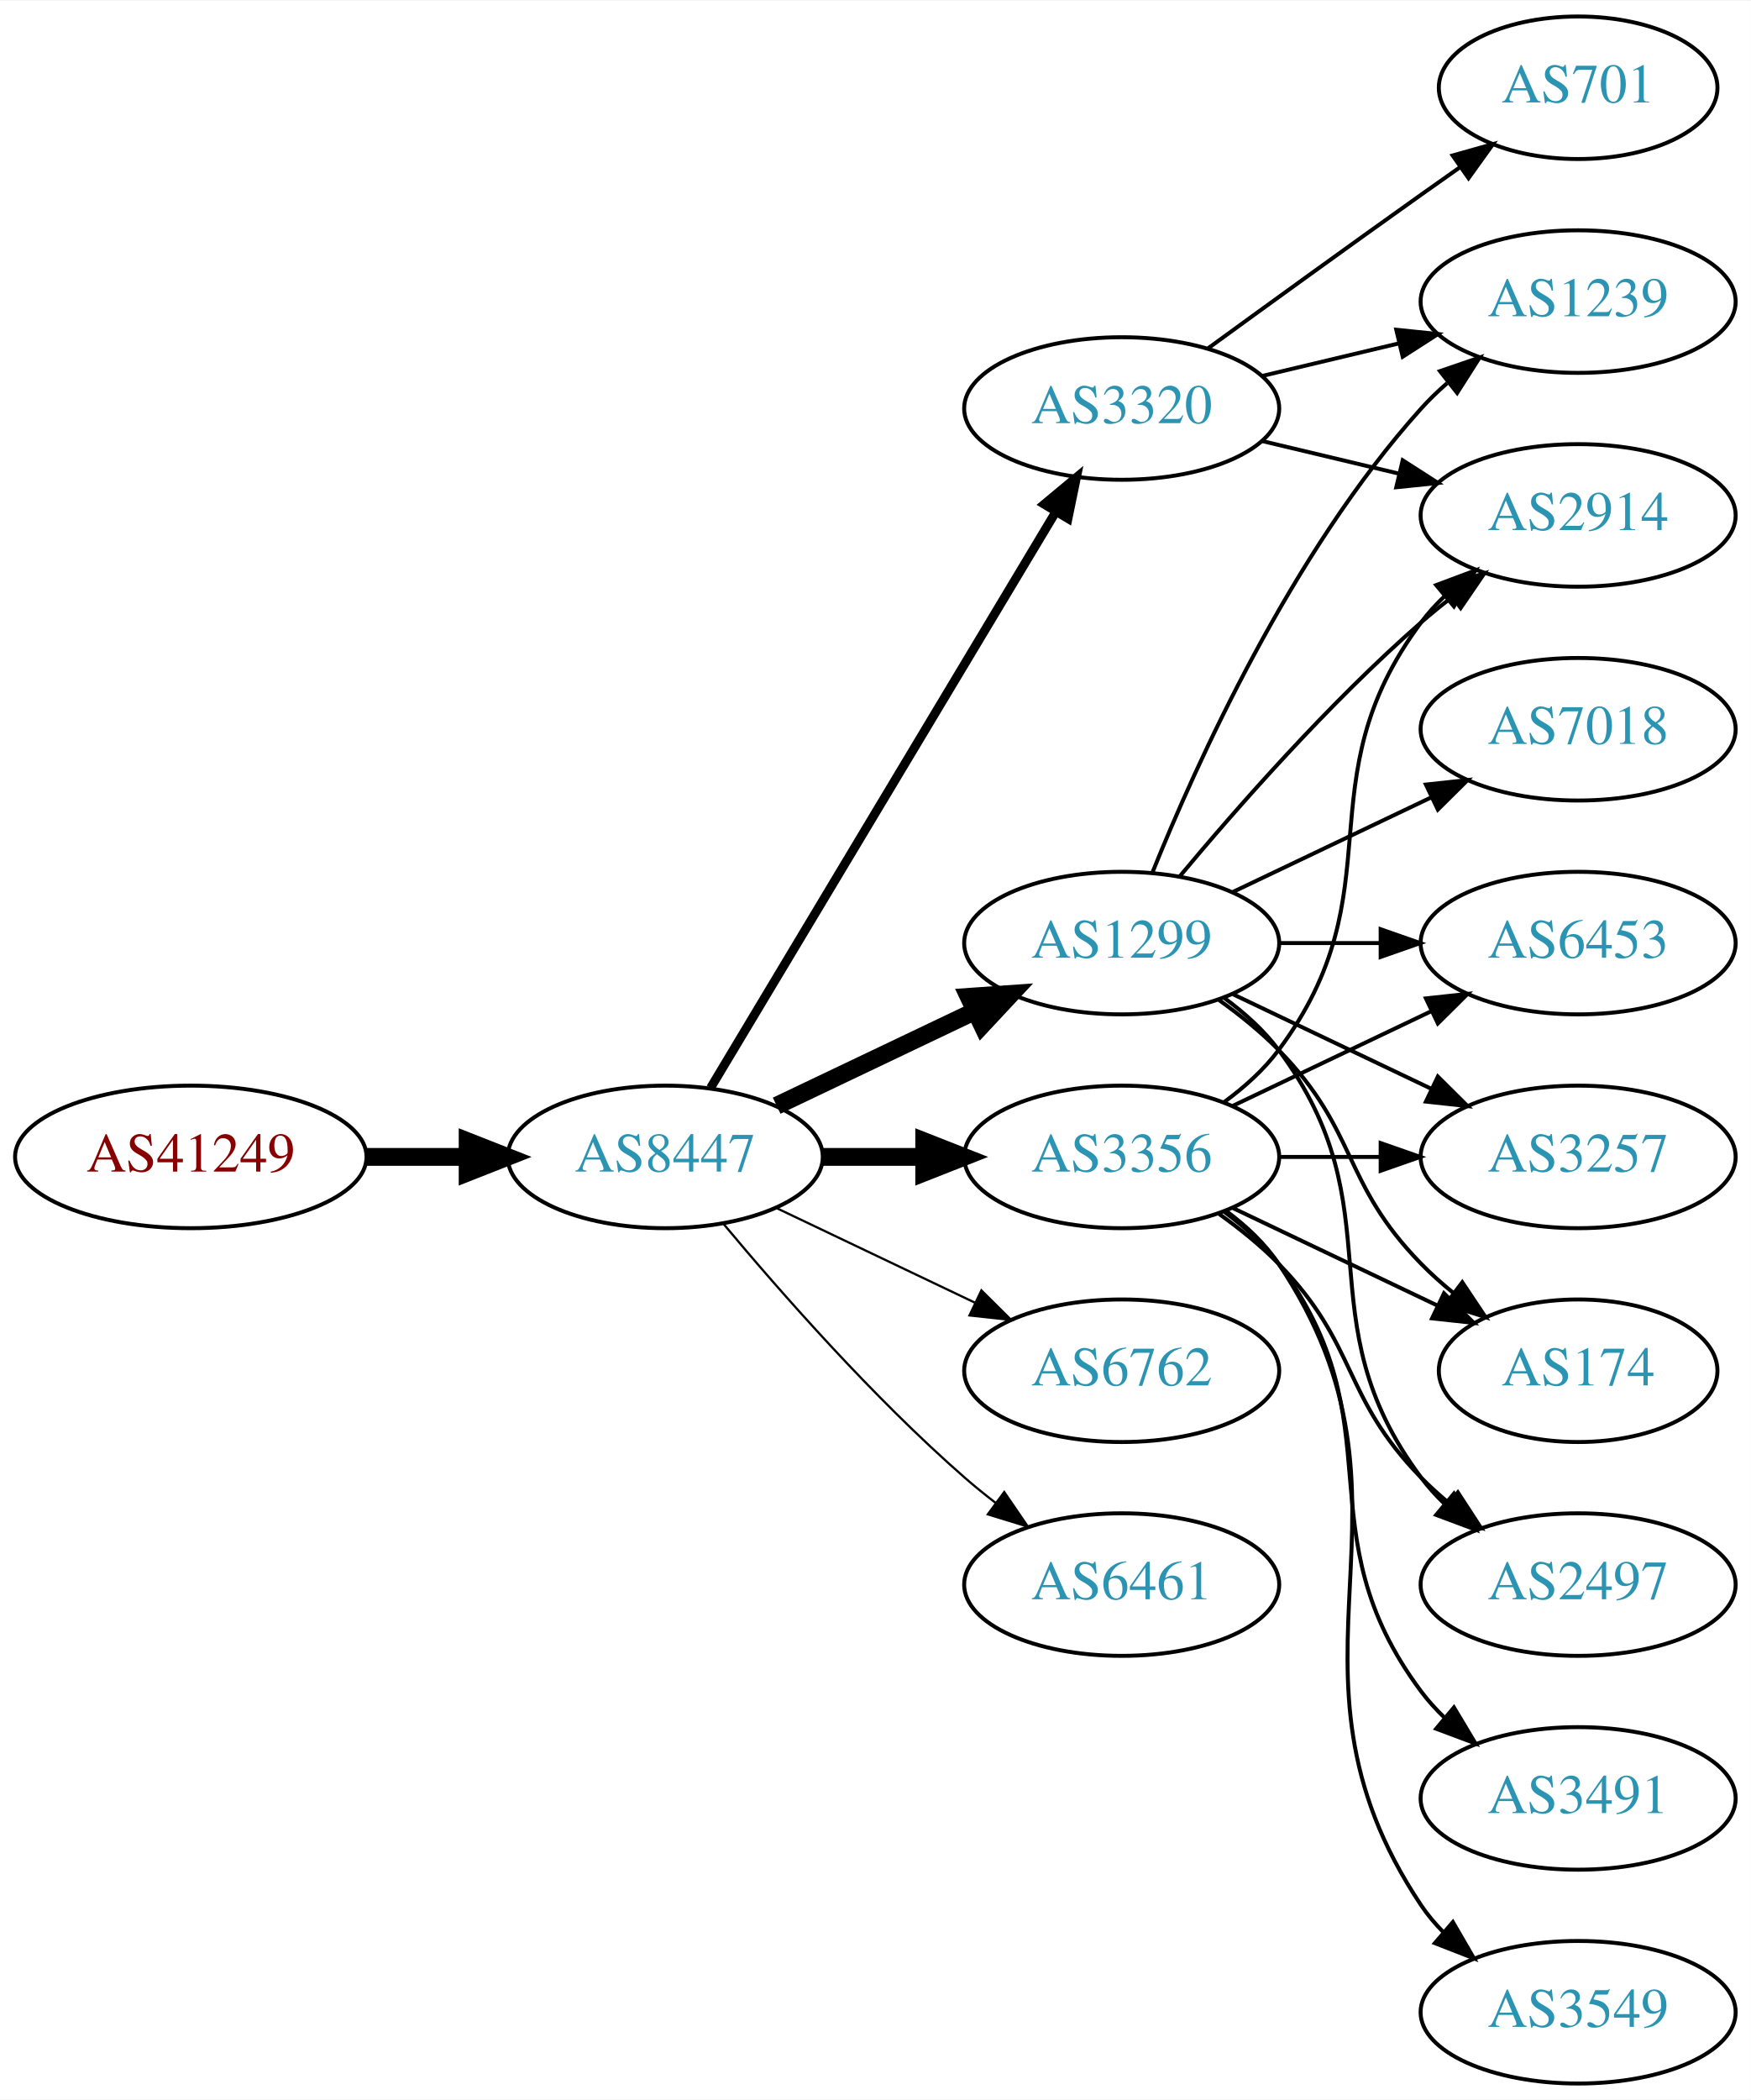
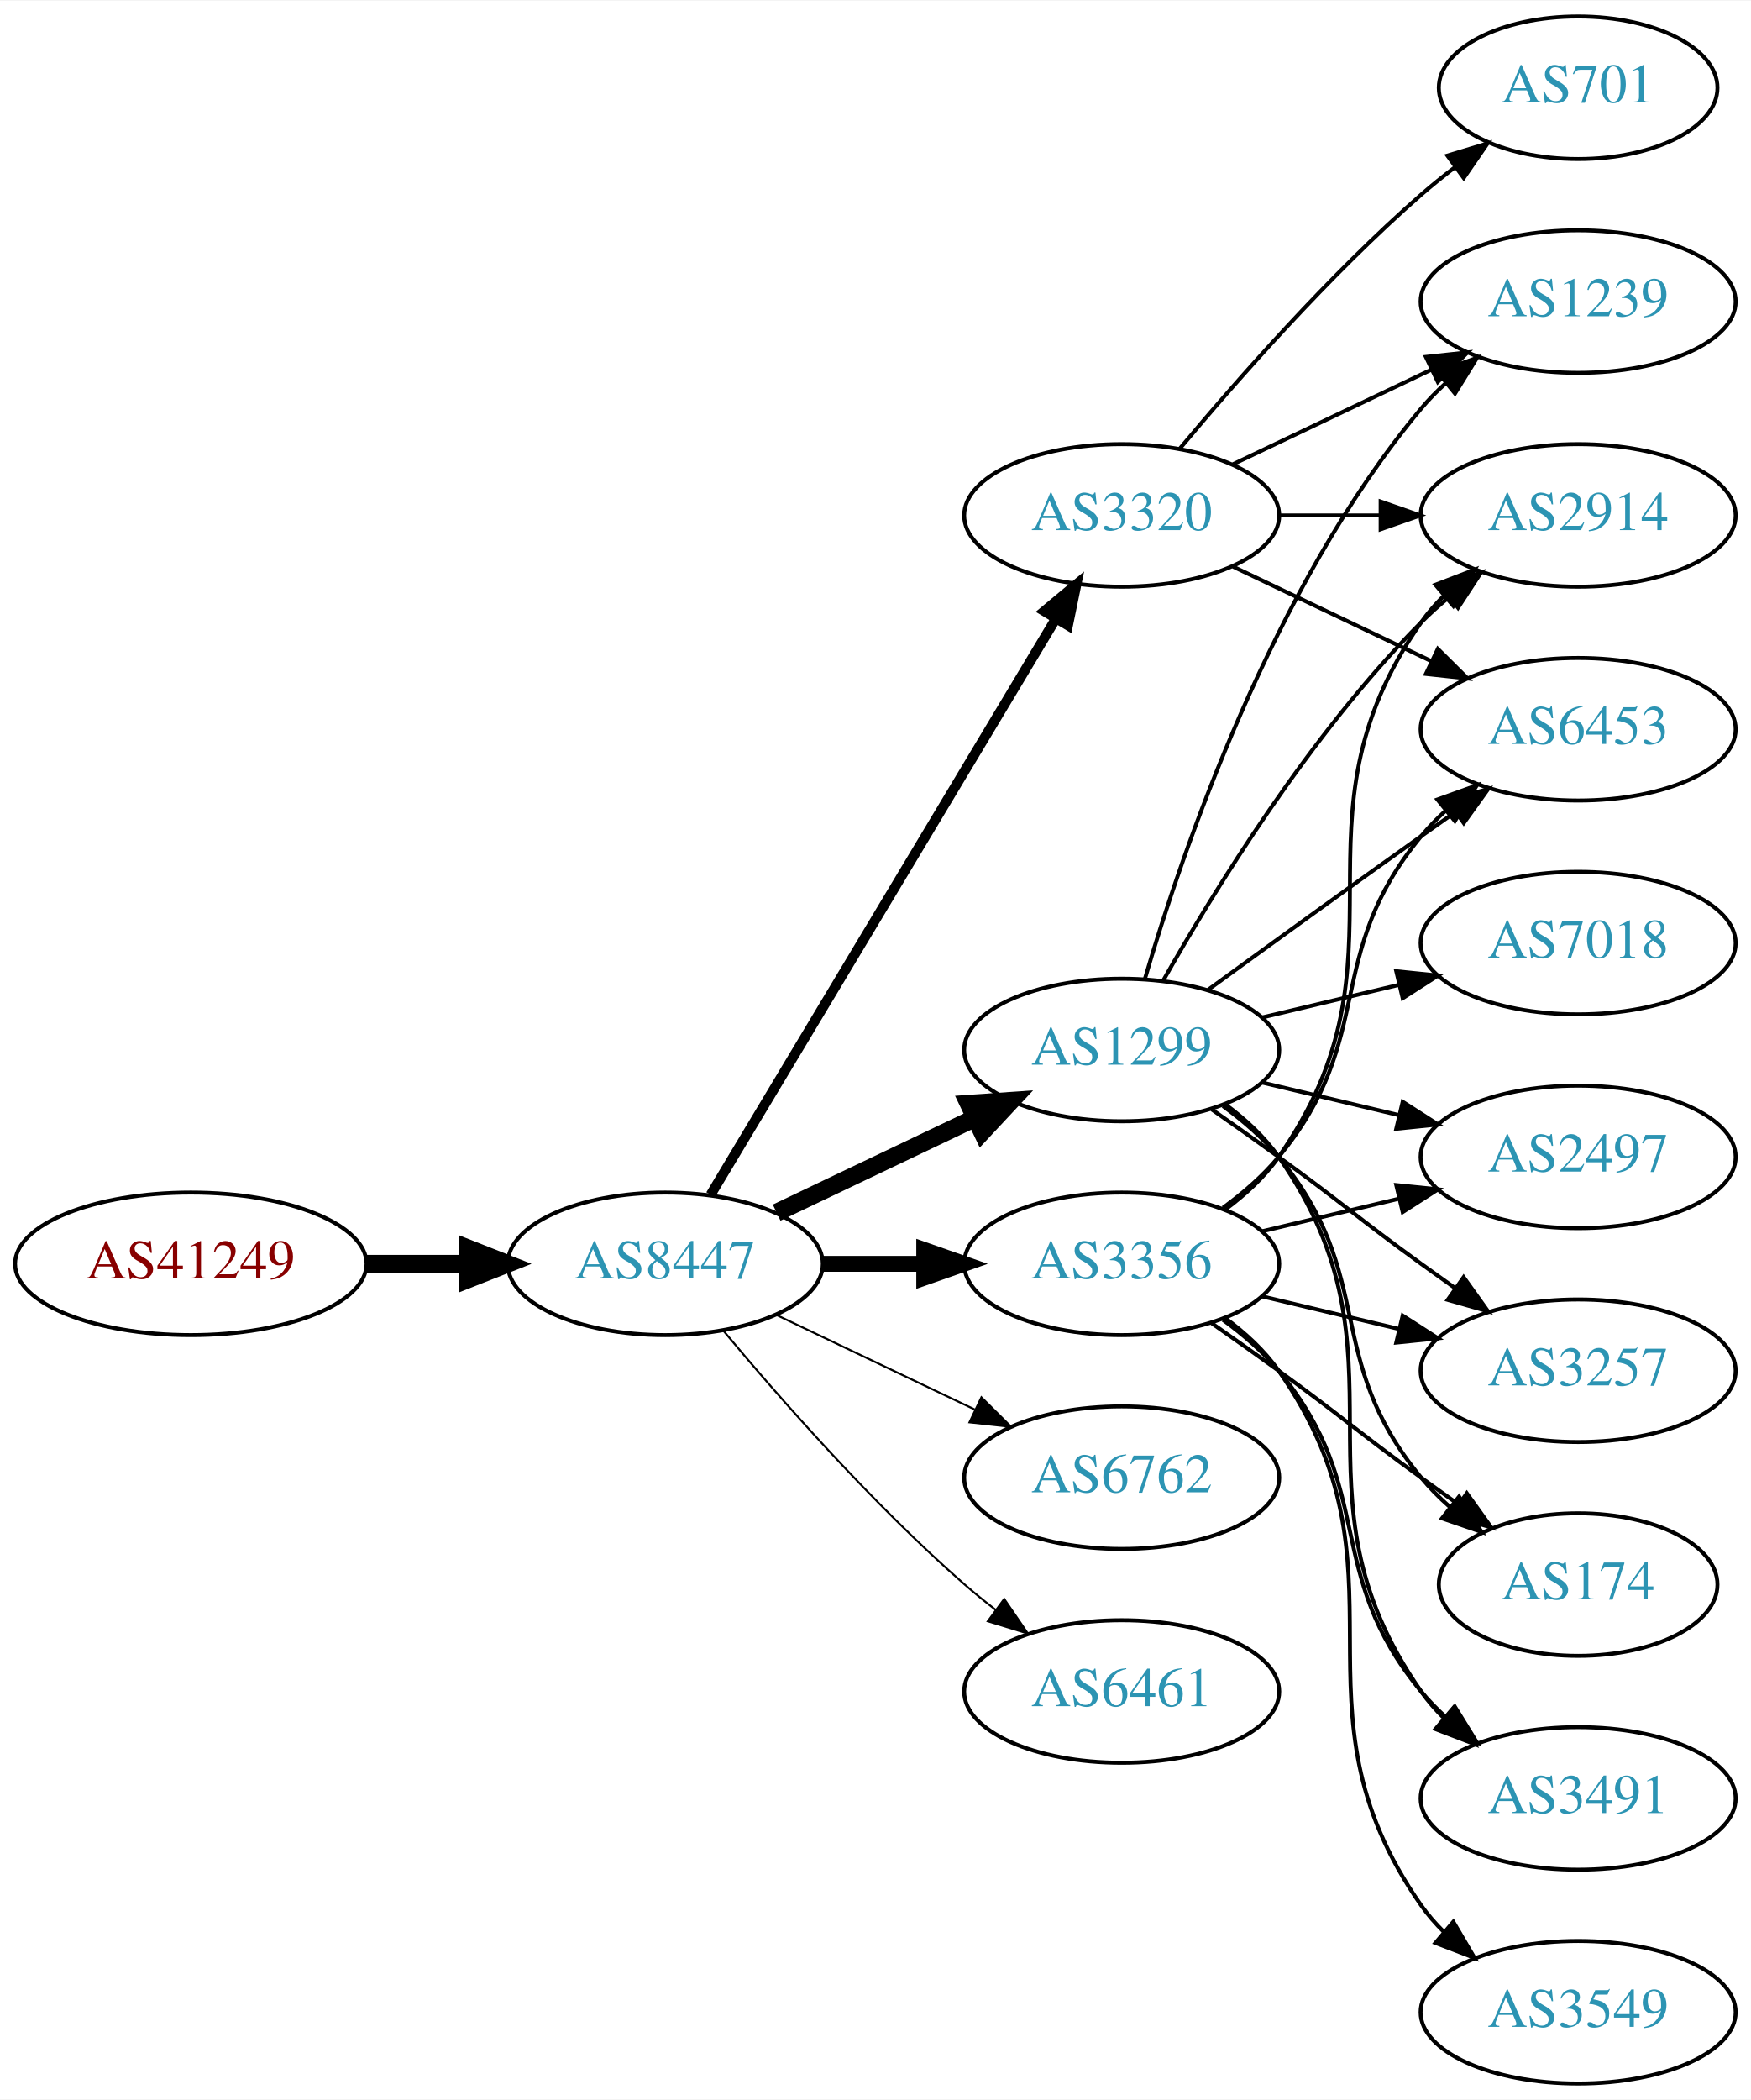
<svg xmlns="http://www.w3.org/2000/svg" xmlns:xlink="http://www.w3.org/1999/xlink" width="442pt" height="530pt" viewBox="0.00 0.00 442.27 530.00">
  <g id="graph0" class="graph" transform="scale(1 1) rotate(0) translate(4 526)">
    <polygon fill="white" stroke="none" points="-4,4 -4,-526 438.271,-526 438.271,4 -4,4" />
    <g id="node1" class="node">
      <g id="a_node1">
        <a xlink:href="/asn/41249" xlink:title="AS41249 ~ Amt der Kaerntner Landesregierung [AT]">
-           <ellipse fill="#ffffff" stroke="black" cx="44.196" cy="-234" rx="44.393" ry="18" />
-           <text text-anchor="middle" x="44.196" y="-230.3" font-family="Times,serif" font-size="14.00" fill="#880000">AS41249</text>
+           <ellipse fill="#ffffff" stroke="black" cx="44.196" cy="-207" rx="44.393" ry="18" />
+           <text text-anchor="middle" x="44.196" y="-203.3" font-family="Times,serif" font-size="14.00" fill="#880000">AS41249</text>
        </a>
      </g>
    </g>
    <g id="node2" class="node">
      <g id="a_node2">
        <a xlink:href="/asn/8447" xlink:title="AS8447 ~ A1 Telekom Austria AG [AT]">
-           <ellipse fill="#ffffff" stroke="black" cx="164.039" cy="-234" rx="39.794" ry="18" />
-           <text text-anchor="middle" x="164.039" y="-230.3" font-family="Times,serif" font-size="14.00" fill="#2c94b3">AS8447</text>
+           <ellipse fill="#ffffff" stroke="black" cx="164.039" cy="-207" rx="39.794" ry="18" />
+           <text text-anchor="middle" x="164.039" y="-203.3" font-family="Times,serif" font-size="14.00" fill="#2c94b3">AS8447</text>
        </a>
      </g>
    </g>
    <g id="edge1" class="edge">
-       <path fill="none" stroke="black" stroke-width="4.5" d="M88.407,-234C96.72,-234 105.482,-234 113.965,-234" />
-       <polygon fill="black" stroke="black" stroke-width="4.5" points="114.123,-237.938 124.123,-234 114.123,-230.063 114.123,-237.938" />
+       <path fill="none" stroke="black" stroke-width="4.5" d="M88.407,-207C96.72,-207 105.482,-207 113.965,-207" />
+       <polygon fill="black" stroke="black" stroke-width="4.5" points="114.123,-210.938 124.123,-207 114.123,-203.063 114.123,-210.938" />
    </g>
    <g id="node3" class="node">
      <g id="a_node3">
        <a xlink:href="/asn/1299" xlink:title="AS1299 ~ Telia Carrier [EU]">
-           <ellipse fill="#ffffff" stroke="black" cx="279.332" cy="-288" rx="39.794" ry="18" />
-           <text text-anchor="middle" x="279.332" y="-284.3" font-family="Times,serif" font-size="14.00" fill="#2c94b3">AS1299</text>
+           <ellipse fill="#ffffff" stroke="black" cx="279.332" cy="-261" rx="39.794" ry="18" />
+           <text text-anchor="middle" x="279.332" y="-257.3" font-family="Times,serif" font-size="14.00" fill="#2c94b3">AS1299</text>
        </a>
      </g>
    </g>
    <g id="edge2" class="edge">
-       <path fill="none" stroke="black" stroke-width="4.5" d="M192.175,-246.934C207.169,-254.081 225.99,-263.052 242.213,-270.785" />
-       <polygon fill="black" stroke="black" stroke-width="4.5" points="240.695,-274.423 251.417,-275.171 244.084,-267.314 240.695,-274.423" />
+       <path fill="none" stroke="black" stroke-width="4.5" d="M192.175,-219.934C207.169,-227.081 225.99,-236.052 242.213,-243.785" />
+       <polygon fill="black" stroke="black" stroke-width="4.5" points="240.695,-247.423 251.417,-248.171 244.084,-240.314 240.695,-247.423" />
    </g>
    <g id="node4" class="node">
      <g id="a_node4">
        <a xlink:href="/asn/3356" xlink:title="AS3356 ~ Level 3 Parent, LLC [US]">
-           <ellipse fill="#ffffff" stroke="black" cx="279.332" cy="-234" rx="39.794" ry="18" />
-           <text text-anchor="middle" x="279.332" y="-230.3" font-family="Times,serif" font-size="14.00" fill="#2c94b3">AS3356</text>
+           <ellipse fill="#ffffff" stroke="black" cx="279.332" cy="-207" rx="39.794" ry="18" />
+           <text text-anchor="middle" x="279.332" y="-203.3" font-family="Times,serif" font-size="14.00" fill="#2c94b3">AS3356</text>
        </a>
      </g>
    </g>
    <g id="edge3" class="edge">
-       <path fill="none" stroke="black" stroke-width="4.5" d="M203.711,-234C211.914,-234 220.678,-234 229.21,-234" />
-       <polygon fill="black" stroke="black" stroke-width="4.5" points="229.449,-237.938 239.449,-234 229.449,-230.063 229.449,-237.938" />
+       <path fill="none" stroke="black" stroke-width="4" d="M203.711,-207C211.914,-207 220.678,-207 229.21,-207" />
+       <polygon fill="black" stroke="black" stroke-width="4" points="229.449,-210.5 239.449,-207 229.449,-203.5 229.449,-210.5" />
    </g>
    <g id="node5" class="node">
      <g id="a_node5">
-         <a xlink:href="/asn/6762" xlink:title="AS6762 ~ TELECOM ITALIA SPARKLE S.p.A. [IT]">
-           <ellipse fill="#ffffff" stroke="black" cx="279.332" cy="-180" rx="39.794" ry="18" />
-           <text text-anchor="middle" x="279.332" y="-176.3" font-family="Times,serif" font-size="14.00" fill="#2c94b3">AS6762</text>
+         <a xlink:href="/asn/3320" xlink:title="AS3320 ~ DTAG [DE]">
+           <ellipse fill="#ffffff" stroke="black" cx="279.332" cy="-396" rx="39.794" ry="18" />
+           <text text-anchor="middle" x="279.332" y="-392.3" font-family="Times,serif" font-size="14.00" fill="#2c94b3">AS3320</text>
        </a>
      </g>
    </g>
    <g id="edge4" class="edge">
-       <path fill="none" stroke="black" stroke-width="0.562" d="M192.175,-221.066C207.169,-213.919 225.99,-204.948 242.213,-197.215" />
-       <polygon fill="black" stroke="black" stroke-width="0.562" points="243.895,-200.291 251.417,-192.829 240.884,-193.972 243.895,-200.291" />
+       <path fill="none" stroke="black" stroke-width="2.5" d="M175.494,-224.442C195.475,-257.775 239.18,-330.686 262.666,-369.866" />
+       <polygon fill="black" stroke="black" stroke-width="2.5" points="259.758,-371.823 267.902,-378.6 265.762,-368.224 259.758,-371.823" />
    </g>
    <g id="node6" class="node">
      <g id="a_node6">
-         <a xlink:href="/asn/3320" xlink:title="AS3320 ~ DTAG [DE]">
-           <ellipse fill="#ffffff" stroke="black" cx="279.332" cy="-423" rx="39.794" ry="18" />
-           <text text-anchor="middle" x="279.332" y="-419.3" font-family="Times,serif" font-size="14.00" fill="#2c94b3">AS3320</text>
+         <a xlink:href="/asn/6762" xlink:title="AS6762 ~ TELECOM ITALIA SPARKLE S.p.A. [IT]">
+           <ellipse fill="#ffffff" stroke="black" cx="279.332" cy="-153" rx="39.794" ry="18" />
+           <text text-anchor="middle" x="279.332" y="-149.3" font-family="Times,serif" font-size="14.00" fill="#2c94b3">AS6762</text>
        </a>
      </g>
    </g>
    <g id="edge5" class="edge">
-       <path fill="none" stroke="black" stroke-width="2.25" d="M175.494,-251.442C195.475,-284.775 239.18,-357.686 262.666,-396.866" />
-       <polygon fill="black" stroke="black" stroke-width="2.25" points="259.758,-398.823 267.902,-405.6 265.762,-395.224 259.758,-398.823" />
+       <path fill="none" stroke="black" stroke-width="0.5" d="M192.175,-194.066C207.169,-186.919 225.99,-177.948 242.213,-170.215" />
+       <polygon fill="black" stroke="black" stroke-width="0.5" points="243.895,-173.291 251.417,-165.829 240.884,-166.972 243.895,-173.291" />
    </g>
    <g id="node7" class="node">
      <g id="a_node7">
        <a xlink:href="/asn/6461" xlink:title="AS6461 ~ Zayo Bandwidth [US]">
-           <ellipse fill="#ffffff" stroke="black" cx="279.332" cy="-126" rx="39.794" ry="18" />
-           <text text-anchor="middle" x="279.332" y="-122.3" font-family="Times,serif" font-size="14.00" fill="#2c94b3">AS6461</text>
+           <ellipse fill="#ffffff" stroke="black" cx="279.332" cy="-99" rx="39.794" ry="18" />
+           <text text-anchor="middle" x="279.332" y="-95.3" font-family="Times,serif" font-size="14.00" fill="#2c94b3">AS6461</text>
        </a>
      </g>
    </g>
    <g id="edge6" class="edge">
-       <path fill="none" stroke="black" stroke-width="0.562" d="M178.669,-217.183C192.951,-200.071 216.498,-173.255 239.685,-153 242.151,-150.846 244.789,-148.706 247.487,-146.628" />
-       <polygon fill="black" stroke="black" stroke-width="0.562" points="249.66,-149.375 255.641,-140.63 245.512,-143.736 249.66,-149.375" />
+       <path fill="none" stroke="black" stroke-width="0.5" d="M178.669,-190.183C192.951,-173.071 216.498,-146.255 239.685,-126 242.151,-123.846 244.789,-121.706 247.487,-119.628" />
+       <polygon fill="black" stroke="black" stroke-width="0.5" points="249.66,-122.375 255.641,-113.63 245.512,-116.736 249.66,-122.375" />
    </g>
    <g id="node8" class="node">
      <g id="a_node8">
-         <a xlink:href="/asn/6453" xlink:title="AS6453 ~ TATA COMMUNICATIONS (AMERICA) INC [US]">
-           <ellipse fill="#ffffff" stroke="black" cx="394.625" cy="-288" rx="39.794" ry="18" />
-           <text text-anchor="middle" x="394.625" y="-284.3" font-family="Times,serif" font-size="14.00" fill="#2c94b3">AS6453</text>
-         </a>
-       </g>
-     </g>
-     <g id="edge7" class="edge">
-       <path fill="none" stroke="black" d="M319.004,-288C327.207,-288 335.971,-288 344.503,-288" />
-       <polygon fill="black" stroke="black" points="344.742,-291.5 354.742,-288 344.742,-284.5 344.742,-291.5" />
+         <a xlink:href="/asn/2497" xlink:title="AS2497 ~ Internet Initiative Japan Inc. [JP]">
+           <ellipse fill="#ffffff" stroke="black" cx="394.625" cy="-234" rx="39.794" ry="18" />
+           <text text-anchor="middle" x="394.625" y="-230.3" font-family="Times,serif" font-size="14.00" fill="#2c94b3">AS2497</text>
+         </a>
+       </g>
+     </g>
+     <g id="edge25" class="edge">
+       <path fill="none" stroke="black" d="M314.939,-252.752C325.81,-250.162 337.964,-247.265 349.407,-244.538" />
+       <polygon fill="black" stroke="black" points="350.313,-247.92 359.229,-242.197 348.69,-241.111 350.313,-247.92" />
    </g>
    <g id="node9" class="node">
      <g id="a_node9">
-         <a xlink:href="/asn/3257" xlink:title="AS3257 ~ GTT [DE]">
-           <ellipse fill="#ffffff" stroke="black" cx="394.625" cy="-234" rx="39.794" ry="18" />
-           <text text-anchor="middle" x="394.625" y="-230.3" font-family="Times,serif" font-size="14.00" fill="#2c94b3">AS3257</text>
-         </a>
-       </g>
-     </g>
-     <g id="edge8" class="edge">
-       <path fill="none" stroke="black" d="M307.468,-275.066C322.462,-267.919 341.283,-258.948 357.506,-251.215" />
-       <polygon fill="black" stroke="black" points="359.188,-254.291 366.71,-246.829 356.177,-247.972 359.188,-254.291" />
-     </g>
-     <g id="node10" class="node">
-       <g id="a_node10">
-         <a xlink:href="/asn/7018" xlink:title="AS7018 ~ AT&amp;T Services, Inc. [US]">
-           <ellipse fill="#ffffff" stroke="black" cx="394.625" cy="-342" rx="39.794" ry="18" />
-           <text text-anchor="middle" x="394.625" y="-338.3" font-family="Times,serif" font-size="14.00" fill="#2c94b3">AS7018</text>
-         </a>
-       </g>
-     </g>
-     <g id="edge9" class="edge">
-       <path fill="none" stroke="black" d="M307.468,-300.934C322.462,-308.081 341.283,-317.052 357.506,-324.785" />
-       <polygon fill="black" stroke="black" points="356.177,-328.028 366.71,-329.171 359.188,-321.709 356.177,-328.028" />
-     </g>
-     <g id="node11" class="node">
-       <g id="a_node11">
        <a xlink:href="/asn/2914" xlink:title="AS2914 ~ NTT America, Inc. [US]">
          <ellipse fill="#ffffff" stroke="black" cx="394.625" cy="-396" rx="39.794" ry="18" />
          <text text-anchor="middle" x="394.625" y="-392.3" font-family="Times,serif" font-size="14.00" fill="#2c94b3">AS2914</text>
        </a>
      </g>
    </g>
-     <g id="edge10" class="edge">
-       <path fill="none" stroke="black" d="M293.962,-304.817C308.244,-321.929 331.791,-348.745 354.978,-369 357.444,-371.154 360.082,-373.294 362.78,-375.372" />
-       <polygon fill="black" stroke="black" points="360.805,-378.264 370.934,-381.37 364.953,-372.625 360.805,-378.264" />
-     </g>
-     <g id="node12" class="node">
-       <g id="a_node12">
+     <g id="edge21" class="edge">
+       <path fill="none" stroke="black" d="M289.791,-278.49C302.573,-301.096 327.005,-340.886 354.978,-369 357.089,-371.121 359.385,-373.188 361.77,-375.171" />
+       <polygon fill="black" stroke="black" points="360.023,-378.242 370.086,-381.556 364.286,-372.69 360.023,-378.242" />
+     </g>
+     <g id="node10" class="node">
+       <g id="a_node10">
+         <a xlink:href="/asn/6453" xlink:title="AS6453 ~ TATA COMMUNICATIONS (AMERICA) INC [US]">
+           <ellipse fill="#ffffff" stroke="black" cx="394.625" cy="-342" rx="39.794" ry="18" />
+           <text text-anchor="middle" x="394.625" y="-338.3" font-family="Times,serif" font-size="14.00" fill="#2c94b3">AS6453</text>
+         </a>
+       </g>
+     </g>
+     <g id="edge20" class="edge">
+       <path fill="none" stroke="black" d="M301.18,-276.222C316.114,-287.091 336.727,-302.025 354.978,-315 357.799,-317.005 360.742,-319.085 363.69,-321.159" />
+       <polygon fill="black" stroke="black" points="361.717,-324.05 371.914,-326.926 365.736,-318.319 361.717,-324.05" />
+     </g>
+     <g id="node11" class="node">
+       <g id="a_node11">
+         <a xlink:href="/asn/3257" xlink:title="AS3257 ~ GTT [DE]">
+           <ellipse fill="#ffffff" stroke="black" cx="394.625" cy="-180" rx="39.794" ry="18" />
+           <text text-anchor="middle" x="394.625" y="-176.3" font-family="Times,serif" font-size="14.00" fill="#2c94b3">AS3257</text>
+         </a>
+       </g>
+     </g>
+     <g id="edge22" class="edge">
+       <path fill="none" stroke="black" d="M302.089,-245.991C307.623,-242.121 313.542,-237.936 318.978,-234 335.178,-222.271 338.778,-218.729 354.978,-207 357.781,-204.971 360.712,-202.875 363.653,-200.79" />
+       <polygon fill="black" stroke="black" points="365.704,-203.627 371.868,-195.009 361.675,-197.903 365.704,-203.627" />
+     </g>
+     <g id="node13" class="node">
+       <g id="a_node13">
+         <a xlink:href="/asn/174" xlink:title="AS174 ~ Cogent Communications [US]">
+           <ellipse fill="#ffffff" stroke="black" cx="394.625" cy="-126" rx="35.194" ry="18" />
+           <text text-anchor="middle" x="394.625" y="-122.3" font-family="Times,serif" font-size="14.00" fill="#2c94b3">AS174</text>
+         </a>
+       </g>
+     </g>
+     <g id="edge23" class="edge">
+       <path fill="none" stroke="black" d="M304.912,-246.844C310.007,-243.128 315.02,-238.799 318.978,-234 344.043,-203.606 329.913,-183.394 354.978,-153 357.113,-150.411 359.556,-147.959 362.152,-145.666" />
+       <polygon fill="black" stroke="black" points="364.56,-148.225 370.251,-139.288 360.229,-142.725 364.56,-148.225" />
+     </g>
+     <g id="node14" class="node">
+       <g id="a_node14">
+         <a xlink:href="/asn/3491" xlink:title="AS3491 ~ PCCW Global, Inc. [US]">
+           <ellipse fill="#ffffff" stroke="black" cx="394.625" cy="-72" rx="39.794" ry="18" />
+           <text text-anchor="middle" x="394.625" y="-68.3" font-family="Times,serif" font-size="14.00" fill="#2c94b3">AS3491</text>
+         </a>
+       </g>
+     </g>
+     <g id="edge24" class="edge">
+       <path fill="none" stroke="black" d="M305.491,-247.284C310.555,-243.545 315.411,-239.096 318.978,-234 354.592,-183.131 319.365,-149.869 354.978,-99 356.65,-96.611 358.606,-94.365 360.733,-92.267" />
+       <polygon fill="black" stroke="black" points="363.097,-94.851 368.465,-85.716 358.573,-89.51 363.097,-94.851" />
+     </g>
+     <g id="node16" class="node">
+       <g id="a_node16">
        <a xlink:href="/asn/1239" xlink:title="AS1239 ~ Sprint [US]">
          <ellipse fill="#ffffff" stroke="black" cx="394.625" cy="-450" rx="39.794" ry="18" />
          <text text-anchor="middle" x="394.625" y="-446.3" font-family="Times,serif" font-size="14.00" fill="#2c94b3">AS1239</text>
        </a>
      </g>
    </g>
-     <g id="edge11" class="edge">
-       <path fill="none" stroke="black" d="M287.079,-305.787C298.13,-333.243 322.184,-386.578 354.978,-423 356.98,-425.224 359.199,-427.363 361.532,-429.397" />
-       <polygon fill="black" stroke="black" points="359.73,-432.433 369.751,-435.873 364.062,-426.935 359.73,-432.433" />
-     </g>
-     <g id="node13" class="node">
-       <g id="a_node13">
-         <a xlink:href="/asn/174" xlink:title="AS174 ~ Cogent Communications [US]">
-           <ellipse fill="#ffffff" stroke="black" cx="394.625" cy="-180" rx="35.194" ry="18" />
-           <text text-anchor="middle" x="394.625" y="-176.3" font-family="Times,serif" font-size="14.00" fill="#2c94b3">AS174</text>
-         </a>
-       </g>
-     </g>
-     <g id="edge12" class="edge">
-       <path fill="none" stroke="black" d="M303.926,-273.611C309.182,-269.852 314.513,-265.563 318.978,-261 339.151,-240.383 334.806,-227.617 354.978,-207 357.457,-204.466 360.204,-202.017 363.056,-199.696" />
-       <polygon fill="black" stroke="black" points="365.359,-202.343 371.242,-193.532 361.148,-196.752 365.359,-202.343" />
-     </g>
-     <g id="node14" class="node">
-       <g id="a_node14">
-         <a xlink:href="/asn/2497" xlink:title="AS2497 ~ Internet Initiative Japan Inc. [JP]">
-           <ellipse fill="#ffffff" stroke="black" cx="394.625" cy="-126" rx="39.794" ry="18" />
-           <text text-anchor="middle" x="394.625" y="-122.3" font-family="Times,serif" font-size="14.00" fill="#2c94b3">AS2497</text>
-         </a>
-       </g>
-     </g>
-     <g id="edge13" class="edge">
-       <path fill="none" stroke="black" d="M305.262,-274.118C310.338,-270.389 315.256,-265.984 318.978,-261 349.249,-220.458 324.707,-193.542 354.978,-153 356.723,-150.664 358.73,-148.455 360.893,-146.383" />
-       <polygon fill="black" stroke="black" points="363.253,-148.973 368.694,-139.882 358.771,-143.595 363.253,-148.973" />
-     </g>
    <g id="edge18" class="edge">
-       <path fill="none" stroke="black" d="M307.468,-246.934C322.462,-254.081 341.283,-263.052 357.506,-270.785" />
-       <polygon fill="black" stroke="black" points="356.177,-274.028 366.71,-275.171 359.188,-267.709 356.177,-274.028" />
-     </g>
-     <g id="edge20" class="edge">
-       <path fill="none" stroke="black" d="M319.004,-234C327.207,-234 335.971,-234 344.503,-234" />
-       <polygon fill="black" stroke="black" points="344.742,-237.5 354.742,-234 344.742,-230.5 344.742,-237.5" />
-     </g>
-     <g id="edge17" class="edge">
-       <path fill="none" stroke="black" d="M305.262,-247.882C310.338,-251.611 315.256,-256.016 318.978,-261 349.249,-301.542 324.707,-328.458 354.978,-369 356.723,-371.336 358.73,-373.545 360.893,-375.617" />
-       <polygon fill="black" stroke="black" points="358.771,-378.405 368.694,-382.118 363.253,-373.027 358.771,-378.405" />
-     </g>
-     <g id="edge14" class="edge">
-       <path fill="none" stroke="black" d="M307.468,-221.066C322.9,-213.71 342.385,-204.423 358.92,-196.541" />
-       <polygon fill="black" stroke="black" points="360.741,-199.551 368.262,-192.089 357.729,-193.232 360.741,-199.551" />
-     </g>
-     <g id="edge16" class="edge">
-       <path fill="none" stroke="black" d="M303.926,-219.611C309.182,-215.852 314.513,-211.563 318.978,-207 339.151,-186.383 334.806,-173.617 354.978,-153 357.071,-150.861 359.354,-148.782 361.731,-146.79" />
-       <polygon fill="black" stroke="black" points="364.249,-149.268 370.031,-140.389 359.974,-143.725 364.249,-149.268" />
-     </g>
-     <g id="node15" class="node">
-       <g id="a_node15">
-         <a xlink:href="/asn/3491" xlink:title="AS3491 ~ PCCW Global, Inc. [US]">
-           <ellipse fill="#ffffff" stroke="black" cx="394.625" cy="-72" rx="39.794" ry="18" />
-           <text text-anchor="middle" x="394.625" y="-68.3" font-family="Times,serif" font-size="14.00" fill="#2c94b3">AS3491</text>
-         </a>
-       </g>
-     </g>
-     <g id="edge15" class="edge">
-       <path fill="none" stroke="black" d="M305.262,-220.118C310.338,-216.389 315.256,-211.984 318.978,-207 349.249,-166.458 324.707,-139.542 354.978,-99 356.723,-96.664 358.73,-94.455 360.893,-92.383" />
-       <polygon fill="black" stroke="black" points="363.253,-94.973 368.694,-85.882 358.771,-89.595 363.253,-94.973" />
-     </g>
-     <g id="node16" class="node">
-       <g id="a_node16">
+       <path fill="none" stroke="black" d="M285.206,-279.002C294.52,-310.844 317.336,-377.981 354.978,-423 356.848,-425.237 358.947,-427.374 361.173,-429.396" />
+       <polygon fill="black" stroke="black" points="359.116,-432.234 369.092,-435.804 363.52,-426.793 359.116,-432.234" />
+     </g>
+     <g id="node17" class="node">
+       <g id="a_node17">
+         <a xlink:href="/asn/7018" xlink:title="AS7018 ~ AT&amp;T Services, Inc. [US]">
+           <ellipse fill="#ffffff" stroke="black" cx="394.625" cy="-288" rx="39.794" ry="18" />
+           <text text-anchor="middle" x="394.625" y="-284.3" font-family="Times,serif" font-size="14.00" fill="#2c94b3">AS7018</text>
+         </a>
+       </g>
+     </g>
+     <g id="edge19" class="edge">
+       <path fill="none" stroke="black" d="M314.939,-269.248C325.81,-271.838 337.964,-274.735 349.407,-277.462" />
+       <polygon fill="black" stroke="black" points="348.69,-280.889 359.229,-279.803 350.313,-274.08 348.69,-280.889" />
+     </g>
+     <g id="edge7" class="edge">
+       <path fill="none" stroke="black" d="M314.939,-215.248C325.81,-217.838 337.964,-220.735 349.407,-223.462" />
+       <polygon fill="black" stroke="black" points="348.69,-226.889 359.229,-225.803 350.313,-220.08 348.69,-226.889" />
+     </g>
+     <g id="edge8" class="edge">
+       <path fill="none" stroke="black" d="M305.491,-220.716C310.555,-224.455 315.411,-228.904 318.978,-234 354.592,-284.869 319.365,-318.131 354.978,-369 356.65,-371.389 358.606,-373.635 360.733,-375.733" />
+       <polygon fill="black" stroke="black" points="358.573,-378.49 368.465,-382.284 363.097,-373.149 358.573,-378.49" />
+     </g>
+     <g id="edge9" class="edge">
+       <path fill="none" stroke="black" d="M304.912,-221.156C310.007,-224.872 315.02,-229.201 318.978,-234 344.043,-264.394 329.913,-284.606 354.978,-315 356.833,-317.25 358.92,-319.396 361.139,-321.424" />
+       <polygon fill="black" stroke="black" points="359.075,-324.256 369.044,-327.844 363.488,-318.823 359.075,-324.256" />
+     </g>
+     <g id="edge10" class="edge">
+       <path fill="none" stroke="black" d="M314.939,-198.752C325.81,-196.162 337.964,-193.265 349.407,-190.538" />
+       <polygon fill="black" stroke="black" points="350.313,-193.92 359.229,-188.197 348.69,-187.111 350.313,-193.92" />
+     </g>
+     <g id="node12" class="node">
+       <g id="a_node12">
        <a xlink:href="/asn/3549" xlink:title="AS3549 ~ Level 3 Parent, LLC [US]">
          <ellipse fill="#ffffff" stroke="black" cx="394.625" cy="-18" rx="39.794" ry="18" />
          <text text-anchor="middle" x="394.625" y="-14.3" font-family="Times,serif" font-size="14.00" fill="#2c94b3">AS3549</text>
        </a>
      </g>
    </g>
-     <g id="edge19" class="edge">
-       <path fill="none" stroke="black" d="M305.651,-220.393C310.707,-216.649 315.518,-212.169 318.978,-207 360.003,-145.706 313.954,-106.294 354.978,-45 356.6,-42.577 358.519,-40.305 360.621,-38.19" />
-       <polygon fill="black" stroke="black" points="362.988,-40.771 368.306,-31.607 358.434,-35.454 362.988,-40.771" />
-     </g>
-     <g id="edge23" class="edge">
-       <path fill="none" stroke="black" d="M314.939,-414.752C325.81,-412.162 337.964,-409.265 349.407,-406.538" />
-       <polygon fill="black" stroke="black" points="350.313,-409.92 359.229,-404.197 348.69,-403.111 350.313,-409.92" />
-     </g>
-     <g id="edge22" class="edge">
-       <path fill="none" stroke="black" d="M314.939,-431.248C325.81,-433.838 337.964,-436.735 349.407,-439.462" />
-       <polygon fill="black" stroke="black" points="348.69,-442.889 359.229,-441.803 350.313,-436.08 348.69,-442.889" />
-     </g>
-     <g id="node17" class="node">
-       <g id="a_node17">
+     <g id="edge11" class="edge">
+       <path fill="none" stroke="black" d="M305.491,-193.284C310.555,-189.545 315.411,-185.096 318.978,-180 354.592,-129.131 319.365,-95.869 354.978,-45 356.65,-42.611 358.606,-40.365 360.733,-38.267" />
+       <polygon fill="black" stroke="black" points="363.097,-40.851 368.465,-31.716 358.573,-35.51 363.097,-40.851" />
+     </g>
+     <g id="edge12" class="edge">
+       <path fill="none" stroke="black" d="M302.089,-191.991C307.623,-188.121 313.542,-183.936 318.978,-180 335.178,-168.271 338.778,-164.729 354.978,-153 358.007,-150.807 361.186,-148.537 364.364,-146.287" />
+       <polygon fill="black" stroke="black" points="366.506,-149.059 372.675,-140.445 362.481,-143.333 366.506,-149.059" />
+     </g>
+     <g id="edge13" class="edge">
+       <path fill="none" stroke="black" d="M304.912,-192.844C310.007,-189.128 315.02,-184.799 318.978,-180 344.043,-149.606 329.913,-129.394 354.978,-99 356.833,-96.751 358.92,-94.604 361.139,-92.576" />
+       <polygon fill="black" stroke="black" points="363.488,-95.177 369.044,-86.156 359.075,-89.744 363.488,-95.177" />
+     </g>
+     <g id="edge14" class="edge">
+       <path fill="none" stroke="black" d="M319.004,-396C327.207,-396 335.971,-396 344.503,-396" />
+       <polygon fill="black" stroke="black" points="344.742,-399.5 354.742,-396 344.742,-392.5 344.742,-399.5" />
+     </g>
+     <g id="edge16" class="edge">
+       <path fill="none" stroke="black" d="M307.468,-383.066C322.462,-375.919 341.283,-366.948 357.506,-359.215" />
+       <polygon fill="black" stroke="black" points="359.188,-362.291 366.71,-354.829 356.177,-355.972 359.188,-362.291" />
+     </g>
+     <g id="node15" class="node">
+       <g id="a_node15">
        <a xlink:href="/asn/701" xlink:title="AS701 ~ UUNET [US]">
          <ellipse fill="#ffffff" stroke="black" cx="394.625" cy="-504" rx="35.194" ry="18" />
          <text text-anchor="middle" x="394.625" y="-500.3" font-family="Times,serif" font-size="14.00" fill="#2c94b3">AS701</text>
        </a>
      </g>
    </g>
-     <g id="edge21" class="edge">
-       <path fill="none" stroke="black" d="M301.18,-438.222C316.114,-449.091 336.727,-464.025 354.978,-477 358.188,-479.282 361.557,-481.661 364.912,-484.018" />
-       <polygon fill="black" stroke="black" points="362.924,-486.899 373.123,-489.77 366.94,-481.166 362.924,-486.899" />
+     <g id="edge15" class="edge">
+       <path fill="none" stroke="black" d="M293.962,-412.817C308.244,-429.929 331.791,-456.745 354.978,-477 357.648,-479.332 360.521,-481.648 363.451,-483.886" />
+       <polygon fill="black" stroke="black" points="361.602,-486.87 371.742,-489.939 365.729,-481.216 361.602,-486.87" />
+     </g>
+     <g id="edge17" class="edge">
+       <path fill="none" stroke="black" d="M307.468,-408.934C322.462,-416.081 341.283,-425.052 357.506,-432.785" />
+       <polygon fill="black" stroke="black" points="356.177,-436.028 366.71,-437.171 359.188,-429.709 356.177,-436.028" />
    </g>
  </g>
</svg>
